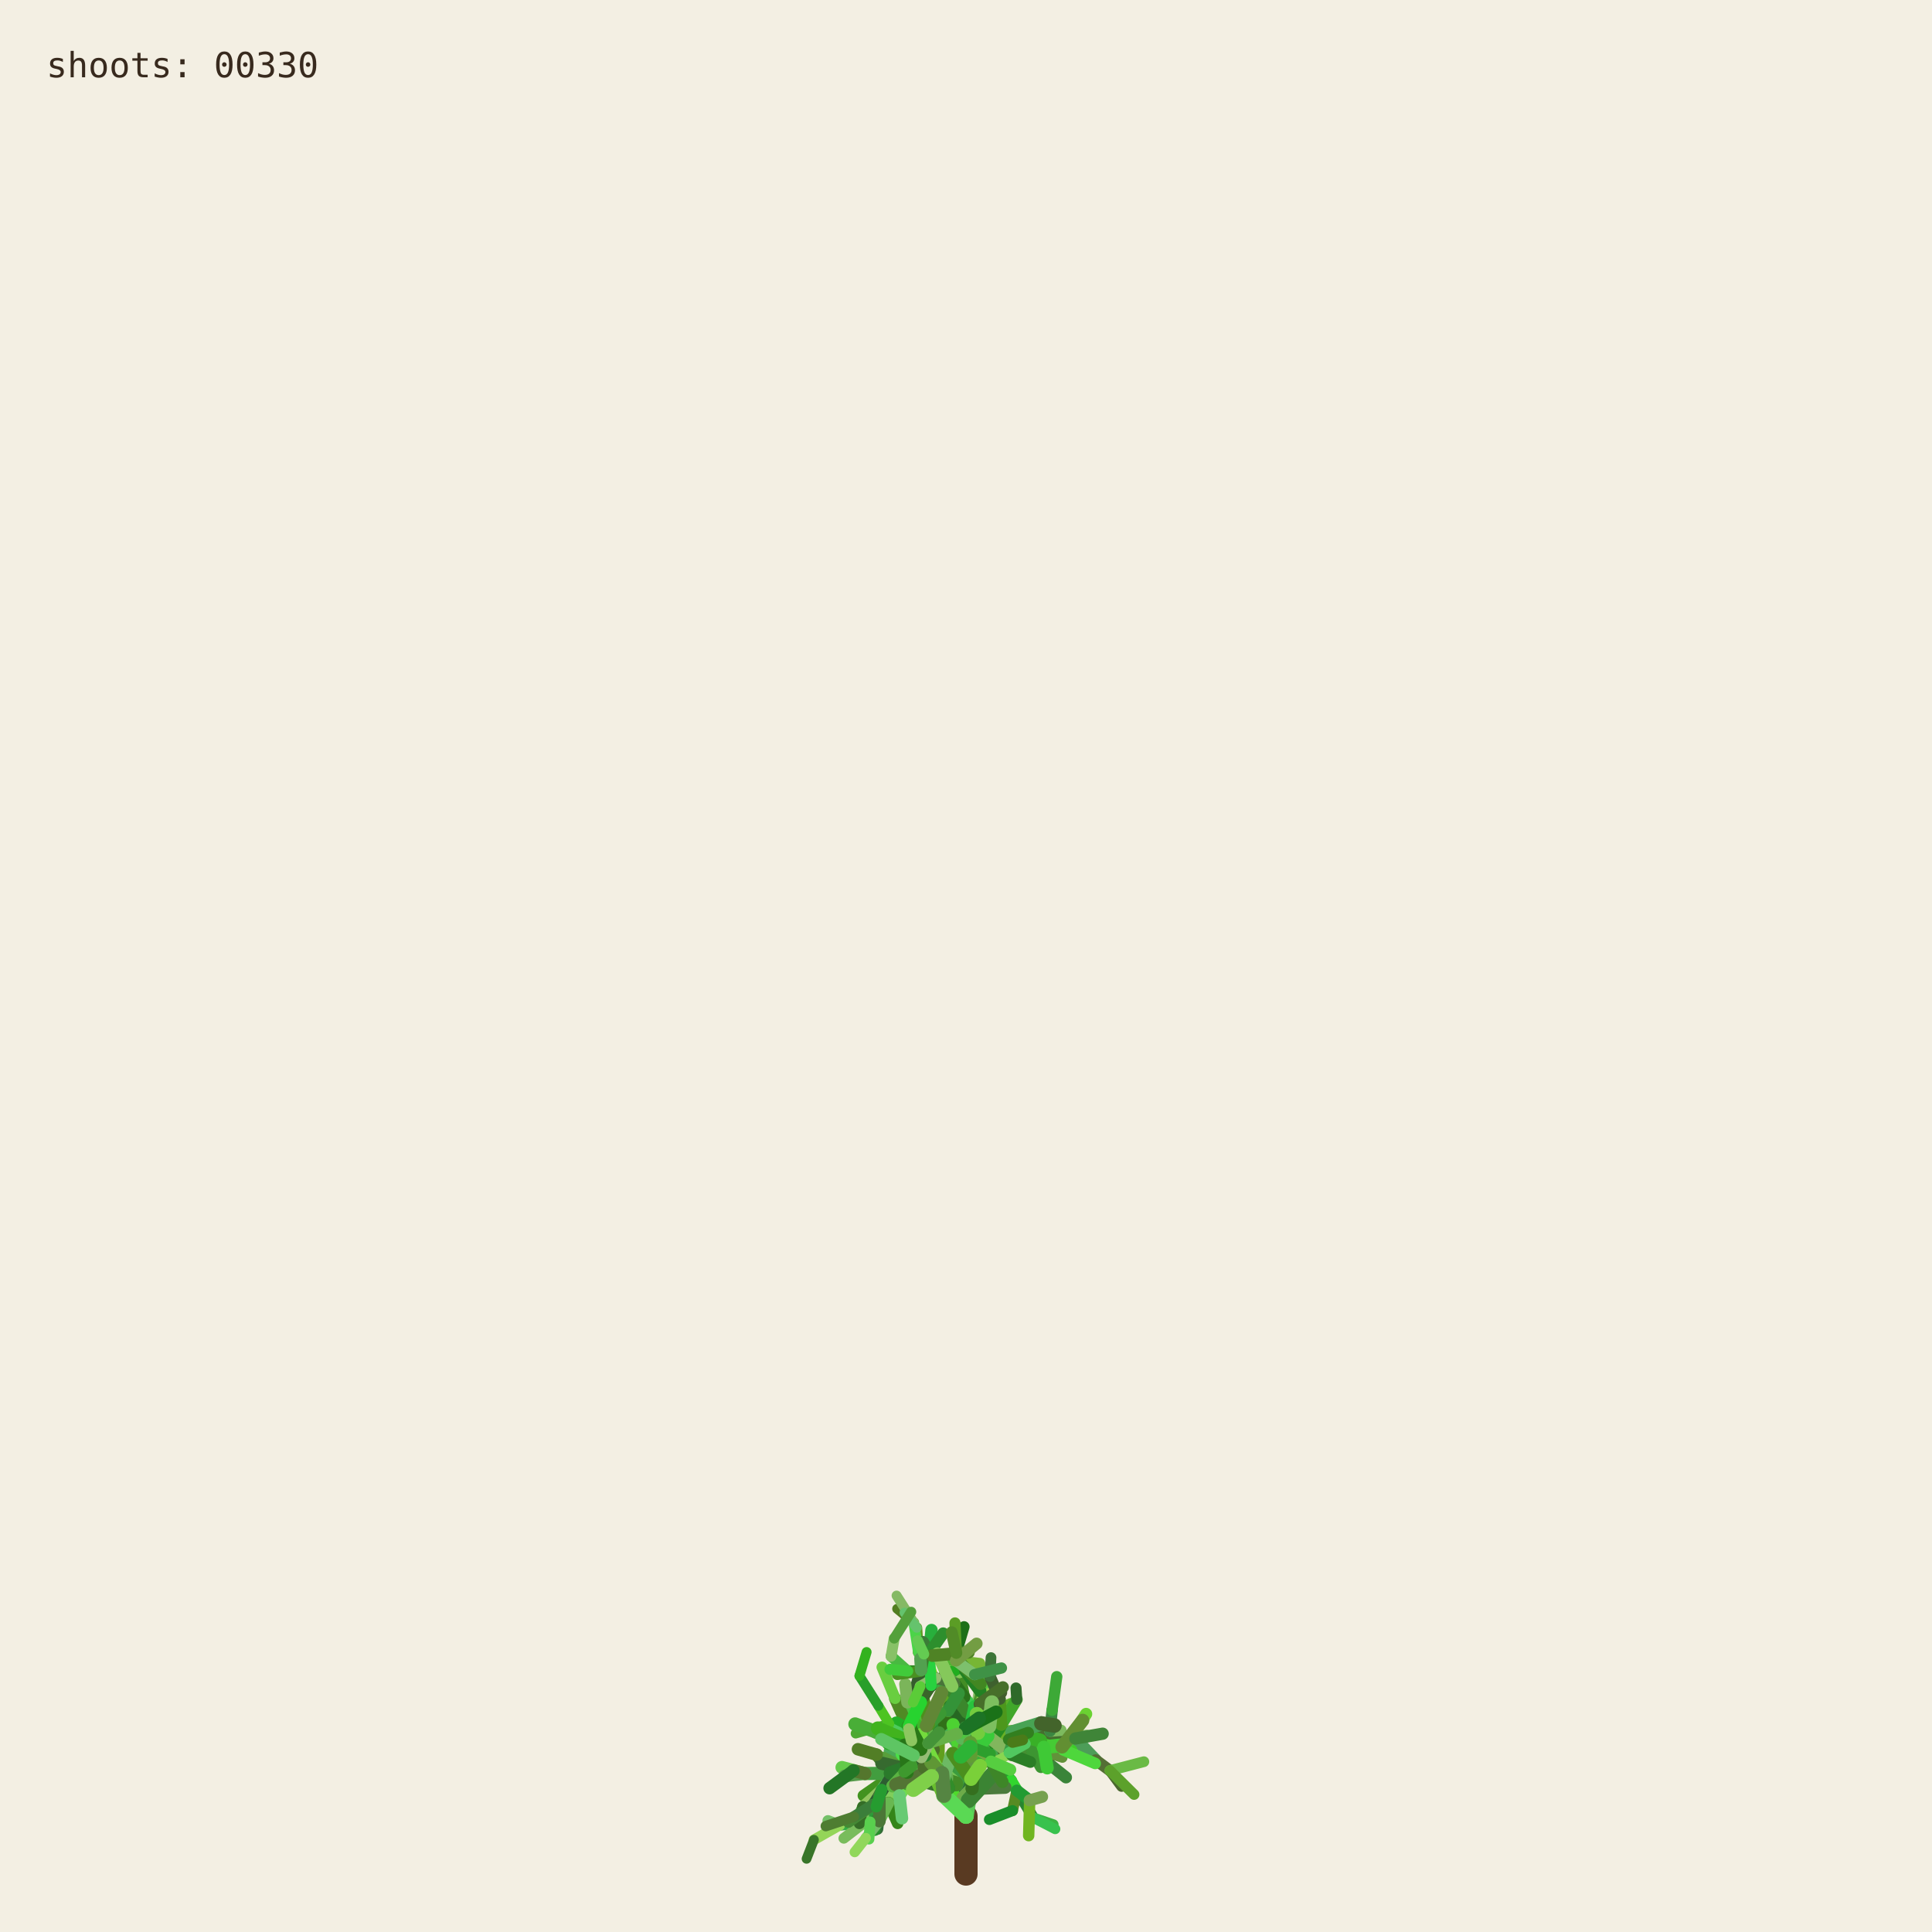
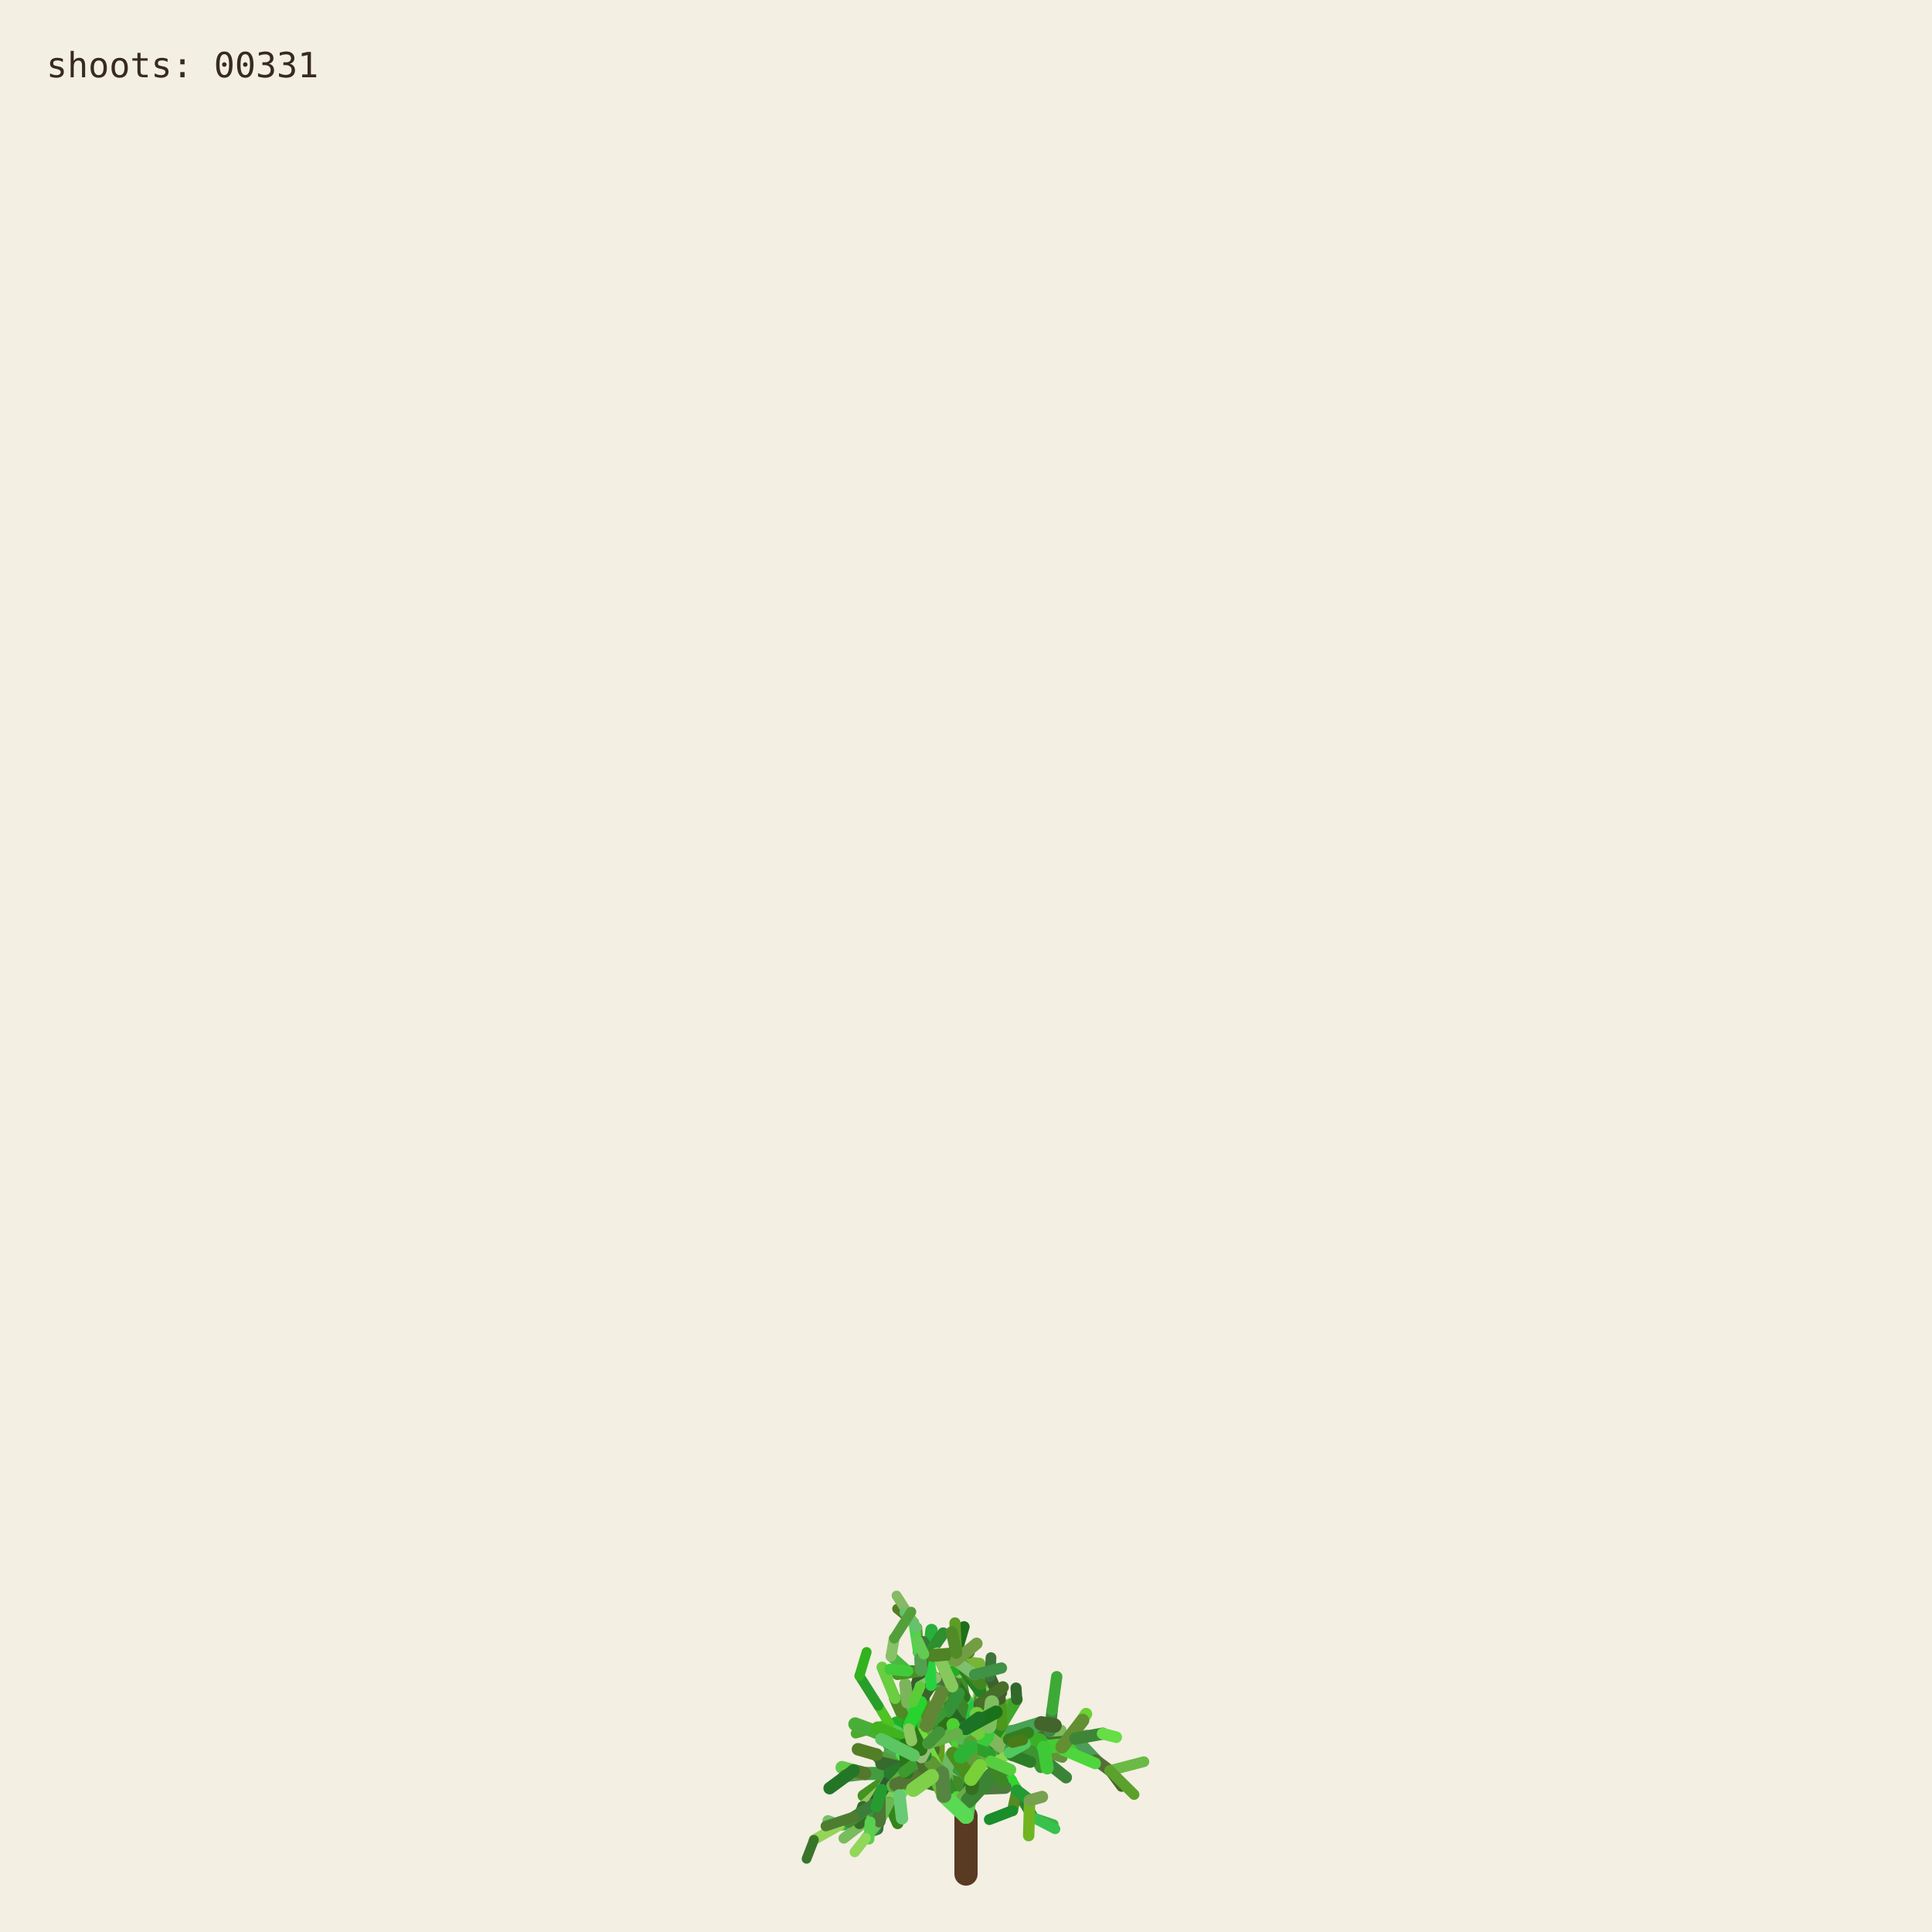
<svg xmlns="http://www.w3.org/2000/svg" viewBox="0 0 1000 1000" role="img" aria-labelledby="title desc">
  <rect width="1000" height="1000" fill="#f3efe3" />
  <g fill="none" stroke-linecap="round">
    <path d="M500 970 L500 940" stroke="#593a22" stroke-width="12" />
    <path d="M500.000 940.000 L494.591 923.254" stroke="hsl(89 50% 51%)" stroke-width="8.067" data-shoot="1" />
    <path d="M500.000 940.000 L498.548 930.480" stroke="hsl(108 42% 32%)" stroke-width="7.603" data-shoot="2" />
    <path d="M494.591 923.254 L485.237 916.016" stroke="hsl(129 39% 53%)" stroke-width="7.427" data-shoot="3" />
    <path d="M498.548 930.480 L502.606 920.794" stroke="hsl(125 41% 32%)" stroke-width="7.235" data-shoot="4" />
    <path d="M502.606 920.794 L496.770 905.343" stroke="hsl(93 34% 43%)" stroke-width="7.253" data-shoot="5" />
    <path d="M494.591 923.254 L497.365 909.040" stroke="hsl(116 35% 60%)" stroke-width="8.012" data-shoot="6" />
    <path d="M485.237 916.016 L485.497 897.710" stroke="hsl(89 69% 37%)" stroke-width="7.213" data-shoot="7" />
    <path d="M496.770 905.343 L501.215 895.004" stroke="hsl(92 66% 60%)" stroke-width="7.141" data-shoot="8" />
    <path d="M497.365 909.040 L506.164 896.866" stroke="hsl(126 59% 38%)" stroke-width="8.073" data-shoot="9" />
    <path d="M501.215 895.004 L510.832 888.548" stroke="hsl(91 35% 42%)" stroke-width="6.879" data-shoot="10" />
    <path d="M485.497 897.710 L493.416 891.622" stroke="hsl(104 36% 49%)" stroke-width="7.124" data-shoot="11" />
    <path d="M500.000 940.000 L490.927 925.443" stroke="hsl(108 70% 51%)" stroke-width="7.399" data-shoot="12" />
    <path d="M485.237 916.016 L479.157 913.325" stroke="hsl(112 69% 34%)" stroke-width="7.149" data-shoot="13" />
    <path d="M490.927 925.443 L481.351 921.527" stroke="hsl(111 58% 32%)" stroke-width="6.945" data-shoot="14" />
    <path d="M498.548 930.480 L503.173 925.799" stroke="hsl(98 40% 48%)" stroke-width="6.990" data-shoot="15" />
    <path d="M496.770 905.343 L505.035 888.845" stroke="hsl(101 68% 48%)" stroke-width="6.979" data-shoot="16" />
    <path d="M493.416 891.622 L508.817 896.643" stroke="hsl(128 70% 39%)" stroke-width="6.561" data-shoot="17" />
    <path d="M479.157 913.325 L469.750 899.500" stroke="hsl(95 57% 50%)" stroke-width="7.139" data-shoot="18" />
    <path d="M505.035 888.845 L508.436 880.301" stroke="hsl(98 53% 41%)" stroke-width="6.832" data-shoot="19" />
    <path d="M501.215 895.004 L501.550 888.479" stroke="hsl(112 68% 42%)" stroke-width="6.773" data-shoot="20" />
    <path d="M485.237 916.016 L479.029 908.697" stroke="hsl(100 57% 53%)" stroke-width="6.945" data-shoot="21" />
    <path d="M502.606 920.794 L496.127 911.207" stroke="hsl(123 62% 40%)" stroke-width="6.865" data-shoot="22" />
    <path d="M496.127 911.207 L497.635 896.782" stroke="hsl(93 65% 34%)" stroke-width="6.505" data-shoot="23" />
    <path d="M494.591 923.254 L500.793 909.571" stroke="hsl(113 71% 34%)" stroke-width="7.895" data-shoot="24" />
    <path d="M485.237 916.016 L479.462 917.793" stroke="hsl(99 66% 28%)" stroke-width="7.154" data-shoot="25" />
    <path d="M485.237 916.016 L473.231 912.147" stroke="hsl(93 38% 42%)" stroke-width="6.997" data-shoot="26" />
    <path d="M485.237 916.016 L473.737 913.680" stroke="hsl(114 35% 58%)" stroke-width="6.828" data-shoot="27" />
    <path d="M497.635 896.782 L497.395 881.015" stroke="hsl(110 56% 51%)" stroke-width="6.336" data-shoot="28" />
    <path d="M469.750 899.500 L453.522 896.436" stroke="hsl(121 37% 46%)" stroke-width="7.140" data-shoot="29" />
    <path d="M481.351 921.527 L469.530 923.105" stroke="hsl(126 55% 40%)" stroke-width="6.995" data-shoot="30" />
    <path d="M505.035 888.845 L499.035 878.436" stroke="hsl(88 42% 31%)" stroke-width="6.545" data-shoot="31" />
    <path d="M502.606 920.794 L507.653 911.330" stroke="hsl(99 57% 28%)" stroke-width="6.856" data-shoot="32" />
    <path d="M481.351 921.527 L478.279 914.724" stroke="hsl(122 35% 29%)" stroke-width="6.742" data-shoot="33" />
    <path d="M508.817 896.643 L522.168 900.369" stroke="hsl(122 67% 50%)" stroke-width="6.210" data-shoot="34" />
    <path d="M479.029 908.697 L477.185 899.261" stroke="hsl(124 64% 35%)" stroke-width="6.693" data-shoot="35" />
    <path d="M494.591 923.254 L498.563 913.442" stroke="hsl(122 45% 42%)" stroke-width="7.987" data-shoot="36" />
    <path d="M473.737 913.680 L467.283 915.265" stroke="hsl(125 60% 37%)" stroke-width="6.814" data-shoot="37" />
    <path d="M481.351 921.527 L469.226 908.135" stroke="hsl(113 69% 37%)" stroke-width="6.660" data-shoot="38" />
    <path d="M473.231 912.147 L461.374 919.424" stroke="hsl(100 70% 60%)" stroke-width="6.453" data-shoot="39" />
    <path d="M497.635 896.782 L500.334 886.420" stroke="hsl(108 47% 53%)" stroke-width="6.302" data-shoot="40" />
    <path d="M467.283 915.265 L455.168 929.331" stroke="hsl(120 40% 35%)" stroke-width="6.786" data-shoot="41" />
    <path d="M508.817 896.643 L512.869 911.725" stroke="hsl(110 63% 40%)" stroke-width="6.518" data-shoot="42" />
    <path d="M496.127 911.207 L497.987 905.795" stroke="hsl(115 70% 35%)" stroke-width="6.363" data-shoot="43" />
    <path d="M507.653 911.330 L512.674 910.357" stroke="hsl(104 36% 57%)" stroke-width="6.747" data-shoot="44" />
    <path d="M479.157 913.325 L470.181 917.185" stroke="hsl(95 64% 53%)" stroke-width="6.833" data-shoot="45" />
    <path d="M469.750 899.500 L469.633 881.151" stroke="hsl(111 38% 45%)" stroke-width="6.815" data-shoot="46" />
    <path d="M479.029 908.697 L480.879 892.655" stroke="hsl(102 44% 35%)" stroke-width="6.467" data-shoot="47" />
    <path d="M500.334 886.420 L507.457 881.593" stroke="hsl(118 47% 56%)" stroke-width="6.197" data-shoot="48" />
    <path d="M461.374 919.424 L446.935 929.431" stroke="hsl(102 65% 35%)" stroke-width="6.069" data-shoot="49" />
    <path d="M508.436 880.301 L507.585 871.602" stroke="hsl(97 61% 57%)" stroke-width="6.448" data-shoot="50" />
    <path d="M512.674 910.357 L523.304 921.702" stroke="hsl(122 61% 39%)" stroke-width="6.341" data-shoot="51" />
    <path d="M500.000 940.000 L501.279 931.882" stroke="hsl(118 51% 56%)" stroke-width="7.998" data-shoot="52" />
    <path d="M499.035 878.436 L496.590 865.625" stroke="hsl(103 58% 35%)" stroke-width="6.115" data-shoot="53" />
    <path d="M485.497 897.710 L488.970 892.287" stroke="hsl(123 54% 36%)" stroke-width="7.087" data-shoot="54" />
    <path d="M496.590 865.625 L495.009 855.557" stroke="hsl(97 49% 56%)" stroke-width="6.061" data-shoot="55" />
    <path d="M469.633 881.151 L484.418 870.623" stroke="hsl(128 48% 30%)" stroke-width="6.659" data-shoot="56" />
    <path d="M485.237 916.016 L477.752 911.974" stroke="hsl(90 58% 50%)" stroke-width="6.898" data-shoot="57" />
    <path d="M498.563 913.442 L502.383 908.863" stroke="hsl(97 61% 59%)" stroke-width="7.688" data-shoot="58" />
    <path d="M479.157 913.325 L464.639 921.037" stroke="hsl(94 69% 32%)" stroke-width="6.531" data-shoot="59" />
    <path d="M478.279 914.724 L471.794 900.929" stroke="hsl(117 71% 29%)" stroke-width="6.231" data-shoot="60" />
    <path d="M522.168 900.369 L536.734 901.964" stroke="hsl(111 46% 60%)" stroke-width="6.038" data-shoot="61" />
    <path d="M471.794 900.929 L465.848 895.170" stroke="hsl(103 40% 56%)" stroke-width="5.768" data-shoot="62" />
    <path d="M469.750 899.500 L468.128 889.982" stroke="hsl(93 64% 30%)" stroke-width="6.667" data-shoot="63" />
    <path d="M477.185 899.261 L475.657 893.582" stroke="hsl(113 52% 40%)" stroke-width="6.319" data-shoot="64" />
    <path d="M479.029 908.697 L474.737 903.891" stroke="hsl(93 52% 43%)" stroke-width="6.709" data-shoot="65" />
    <path d="M523.304 921.702 L526.314 926.781" stroke="hsl(119 67% 51%)" stroke-width="6.166" data-shoot="66" />
    <path d="M505.035 888.845 L507.387 875.338" stroke="hsl(96 40% 59%)" stroke-width="6.739" data-shoot="67" />
    <path d="M522.168 900.369 L537.413 908.545" stroke="hsl(99 61% 27%)" stroke-width="6.155" data-shoot="68" />
    <path d="M497.395 881.015 L483.011 868.683" stroke="hsl(129 53% 36%)" stroke-width="6.314" data-shoot="69" />
    <path d="M522.168 900.369 L534.219 906.339" stroke="hsl(108 48% 38%)" stroke-width="6.199" data-shoot="70" />
    <path d="M493.416 891.622 L507.262 882.093" stroke="hsl(127 63% 43%)" stroke-width="6.826" data-shoot="71" />
    <path d="M502.383 908.863 L508.238 907.761" stroke="hsl(99 66% 30%)" stroke-width="7.032" data-shoot="72" />
    <path d="M508.817 896.643 L514.829 892.790" stroke="hsl(125 40% 46%)" stroke-width="6.585" data-shoot="73" />
    <path d="M468.128 889.982 L473.133 877.764" stroke="hsl(115 52% 51%)" stroke-width="6.671" data-shoot="74" />
    <path d="M465.848 895.170 L460.313 892.280" stroke="hsl(102 70% 44%)" stroke-width="5.549" data-shoot="75" />
    <path d="M468.128 889.982 L463.284 879.089" stroke="hsl(94 59% 34%)" stroke-width="6.302" data-shoot="76" />
    <path d="M461.374 919.424 L456.357 926.300" stroke="hsl(126 42% 53%)" stroke-width="6.125" data-shoot="77" />
    <path d="M483.011 868.683 L476.458 865.059" stroke="hsl(124 68% 42%)" stroke-width="6.199" data-shoot="78" />
    <path d="M455.168 929.331 L454.837 939.862" stroke="hsl(125 68% 35%)" stroke-width="6.316" data-shoot="79" />
    <path d="M534.219 906.339 L550.383 905.736" stroke="hsl(112 63% 35%)" stroke-width="5.969" data-shoot="80" />
    <path d="M470.181 917.185 L459.860 933.116" stroke="hsl(100 53% 58%)" stroke-width="6.224" data-shoot="81" />
    <path d="M497.395 881.015 L484.197 869.260" stroke="hsl(122 53% 43%)" stroke-width="5.862" data-shoot="82" />
    <path d="M536.734 901.964 L543.504 896.023" stroke="hsl(116 68% 27%)" stroke-width="5.871" data-shoot="83" />
    <path d="M476.458 865.059 L469.801 864.922" stroke="hsl(112 62% 33%)" stroke-width="6.006" data-shoot="84" />
    <path d="M506.164 896.866 L524.059 896.699" stroke="hsl(91 64% 42%)" stroke-width="7.575" data-shoot="85" />
    <path d="M485.237 916.016 L472.910 908.590" stroke="hsl(102 57% 31%)" stroke-width="6.875" data-shoot="86" />
    <path d="M469.530 923.105 L465.520 929.278" stroke="hsl(107 67% 59%)" stroke-width="6.616" data-shoot="87" />
    <path d="M505.035 888.845 L509.868 870.612" stroke="hsl(101 57% 37%)" stroke-width="6.791" data-shoot="88" />
    <path d="M493.416 891.622 L509.951 888.485" stroke="hsl(92 44% 58%)" stroke-width="6.812" data-shoot="89" />
    <path d="M503.173 925.799 L520.191 925.155" stroke="hsl(105 34% 36%)" stroke-width="6.682" data-shoot="90" />
    <path d="M474.737 903.891 L466.772 894.583" stroke="hsl(116 48% 51%)" stroke-width="6.158" data-shoot="91" />
    <path d="M484.197 869.260 L475.358 855.233" stroke="hsl(100 34% 37%)" stroke-width="5.647" data-shoot="92" />
    <path d="M505.035 888.845 L500.829 880.951" stroke="hsl(127 58% 52%)" stroke-width="6.474" data-shoot="93" />
    <path d="M479.157 913.325 L471.905 914.367" stroke="hsl(125 48% 52%)" stroke-width="6.716" data-shoot="94" />
    <path d="M501.279 931.882 L513.403 918.671" stroke="hsl(114 44% 36%)" stroke-width="7.978" data-shoot="95" />
    <path d="M524.059 896.699 L540.269 904.338" stroke="hsl(108 35% 44%)" stroke-width="7.297" data-shoot="96" />
    <path d="M524.059 896.699 L540.170 897.356" stroke="hsl(125 52% 30%)" stroke-width="6.964" data-shoot="97" />
    <path d="M497.635 896.782 L497.191 889.399" stroke="hsl(88 69% 31%)" stroke-width="6.119" data-shoot="98" />
    <path d="M508.436 880.301 L513.376 874.721" stroke="hsl(89 59% 56%)" stroke-width="6.732" data-shoot="99" />
    <path d="M469.530 923.105 L461.520 917.825" stroke="hsl(113 54% 40%)" stroke-width="7.033" data-shoot="100" />
    <path d="M473.133 877.764 L476.780 864.372" stroke="hsl(110 34% 27%)" stroke-width="6.596" data-shoot="101" />
    <path d="M471.794 900.929 L479.914 884.001" stroke="hsl(126 41% 32%)" stroke-width="6.024" data-shoot="102" />
    <path d="M512.674 910.357 L522.333 907.203" stroke="hsl(103 64% 43%)" stroke-width="6.219" data-shoot="103" />
    <path d="M509.868 870.612 L506.361 863.395" stroke="hsl(120 56% 49%)" stroke-width="6.521" data-shoot="104" />
    <path d="M540.170 897.356 L556.575 899.863" stroke="hsl(100 40% 31%)" stroke-width="6.676" data-shoot="105" />
    <path d="M459.860 933.116 L464.616 943.790" stroke="hsl(105 68% 31%)" stroke-width="5.925" data-shoot="106" />
    <path d="M461.520 917.825 L453.738 908.211" stroke="hsl(98 54% 31%)" stroke-width="6.452" data-shoot="107" />
    <path d="M509.951 888.485 L523.296 882.278" stroke="hsl(97 61% 43%)" stroke-width="6.765" data-shoot="108" />
    <path d="M479.029 908.697 L460.671 906.383" stroke="hsl(128 39% 48%)" stroke-width="6.494" data-shoot="109" />
    <path d="M469.633 881.151 L468.563 871.658" stroke="hsl(98 38% 53%)" stroke-width="6.301" data-shoot="110" />
    <path d="M456.357 926.300 L446.582 935.154" stroke="hsl(90 47% 57%)" stroke-width="5.838" data-shoot="111" />
    <path d="M488.970 892.287 L490.829 885.358" stroke="hsl(104 63% 27%)" stroke-width="6.888" data-shoot="112" />
    <path d="M499.035 878.436 L493.946 871.238" stroke="hsl(110 61% 28%)" stroke-width="6.405" data-shoot="113" />
    <path d="M503.173 925.799 L503.949 916.037" stroke="hsl(108 61% 30%)" stroke-width="6.764" data-shoot="114" />
    <path d="M484.418 870.623 L497.330 862.535" stroke="hsl(119 70% 40%)" stroke-width="6.117" data-shoot="115" />
    <path d="M476.780 864.372 L482.198 858.124" stroke="hsl(97 71% 34%)" stroke-width="6.331" data-shoot="116" />
    <path d="M459.860 933.116 L450.375 943.022" stroke="hsl(119 67% 40%)" stroke-width="6.054" data-shoot="117" />
    <path d="M537.413 908.545 L551.771 920.000" stroke="hsl(119 40% 37%)" stroke-width="6.202" data-shoot="118" />
    <path d="M476.780 864.372 L481.041 855.578" stroke="hsl(128 51% 38%)" stroke-width="6.621" data-shoot="119" />
    <path d="M475.358 855.233 L474.548 842.544" stroke="hsl(89 65% 36%)" stroke-width="5.593" data-shoot="120" />
    <path d="M479.029 908.697 L479.467 893.313" stroke="hsl(105 42% 49%)" stroke-width="6.799" data-shoot="121" />
    <path d="M494.591 923.254 L484.466 914.996" stroke="hsl(104 48% 55%)" stroke-width="7.531" data-shoot="122" />
    <path d="M503.173 925.799 L503.396 917.056" stroke="hsl(104 56% 28%)" stroke-width="6.644" data-shoot="123" />
    <path d="M493.946 871.238 L489.038 865.959" stroke="hsl(102 40% 44%)" stroke-width="6.042" data-shoot="124" />
    <path d="M467.283 915.265 L457.242 909.920" stroke="hsl(103 45% 43%)" stroke-width="6.457" data-shoot="125" />
    <path d="M471.794 900.929 L454.133 896.956" stroke="hsl(89 50% 31%)" stroke-width="6.180" data-shoot="126" />
    <path d="M454.837 939.862 L454.096 946.606" stroke="hsl(125 36% 31%)" stroke-width="6.220" data-shoot="127" />
    <path d="M481.041 855.578 L482.155 843.709" stroke="hsl(129 63% 42%)" stroke-width="6.417" data-shoot="128" />
    <path d="M490.829 885.358 L492.861 872.817" stroke="hsl(95 65% 40%)" stroke-width="6.754" data-shoot="129" />
    <path d="M478.279 914.724 L465.635 903.587" stroke="hsl(96 66% 52%)" stroke-width="6.672" data-shoot="130" />
    <path d="M450.375 943.022 L434.576 944.722" stroke="hsl(127 55% 44%)" stroke-width="5.725" data-shoot="131" />
    <path d="M459.860 933.116 L451.962 941.801" stroke="hsl(127 54% 57%)" stroke-width="5.888" data-shoot="132" />
    <path d="M526.314 926.781 L534.894 940.878" stroke="hsl(125 53% 34%)" stroke-width="5.720" data-shoot="133" />
    <path d="M456.357 926.300 L449.709 941.533" stroke="hsl(112 47% 29%)" stroke-width="5.948" data-shoot="134" />
    <path d="M556.575 899.863 L562.434 898.624" stroke="hsl(99 39% 53%)" stroke-width="6.651" data-shoot="135" />
    <path d="M556.575 899.863 L567.158 910.979" stroke="hsl(128 34% 46%)" stroke-width="6.350" data-shoot="136" />
    <path d="M461.520 917.825 L447.767 917.982" stroke="hsl(118 43% 43%)" stroke-width="6.808" data-shoot="137" />
    <path d="M502.383 908.863 L502.275 894.506" stroke="hsl(114 52% 34%)" stroke-width="7.514" data-shoot="138" />
    <path d="M484.466 914.996 L469.919 914.610" stroke="hsl(90 45% 56%)" stroke-width="7.261" data-shoot="139" />
    <path d="M506.164 896.866 L511.996 893.538" stroke="hsl(100 40% 30%)" stroke-width="7.562" data-shoot="140" />
    <path d="M508.238 907.761 L516.195 908.520" stroke="hsl(102 44% 31%)" stroke-width="6.802" data-shoot="141" />
    <path d="M536.734 901.964 L544.250 907.905" stroke="hsl(91 54% 33%)" stroke-width="5.663" data-shoot="142" />
    <path d="M479.157 913.325 L471.950 914.117" stroke="hsl(102 39% 34%)" stroke-width="6.550" data-shoot="143" />
    <path d="M494.591 923.254 L482.152 919.513" stroke="hsl(104 56% 35%)" stroke-width="7.930" data-shoot="144" />
    <path d="M508.817 896.643 L515.085 912.072" stroke="hsl(125 43% 46%)" stroke-width="6.163" data-shoot="145" />
    <path d="M482.152 919.513 L467.316 907.872" stroke="hsl(97 66% 48%)" stroke-width="7.452" data-shoot="146" />
    <path d="M480.879 892.655 L475.418 881.125" stroke="hsl(88 59% 33%)" stroke-width="5.933" data-shoot="147" />
    <path d="M540.269 904.338 L549.716 904.178" stroke="hsl(92 48% 60%)" stroke-width="6.883" data-shoot="148" />
    <path d="M467.316 907.872 L467.480 902.032" stroke="hsl(120 56% 54%)" stroke-width="7.156" data-shoot="149" />
    <path d="M483.011 868.683 L480.032 858.496" stroke="hsl(90 69% 50%)" stroke-width="5.778" data-shoot="150" />
    <path d="M497.191 889.399 L491.630 882.997" stroke="hsl(116 51% 27%)" stroke-width="6.106" data-shoot="151" />
    <path d="M482.152 919.513 L478.791 913.069" stroke="hsl(91 53% 41%)" stroke-width="7.533" data-shoot="152" />
    <path d="M543.504 896.023 L549.105 895.596" stroke="hsl(100 40% 55%)" stroke-width="5.914" data-shoot="153" />
    <path d="M467.283 915.265 L456.437 912.665" stroke="hsl(113 38% 30%)" stroke-width="6.866" data-shoot="154" />
    <path d="M567.158 910.979 L574.486 916.440" stroke="hsl(88 35% 32%)" stroke-width="5.955" data-shoot="155" />
    <path d="M512.869 911.725 L518.866 922.323" stroke="hsl(106 54% 34%)" stroke-width="6.353" data-shoot="156" />
    <path d="M500.334 886.420 L490.418 872.350" stroke="hsl(110 51% 35%)" stroke-width="6.150" data-shoot="157" />
    <path d="M500.793 909.571 L498.095 899.473" stroke="hsl(109 69% 28%)" stroke-width="7.556" data-shoot="158" />
    <path d="M449.709 941.533 L436.765 951.498" stroke="hsl(102 42% 55%)" stroke-width="5.534" data-shoot="159" />
    <path d="M508.238 907.761 L518.302 892.720" stroke="hsl(117 63% 34%)" stroke-width="6.708" data-shoot="160" />
    <path d="M475.358 855.233 L472.993 839.858" stroke="hsl(119 62% 56%)" stroke-width="5.562" data-shoot="161" />
    <path d="M502.275 894.506 L504.670 883.372" stroke="hsl(128 65% 46%)" stroke-width="6.876" data-shoot="162" />
    <path d="M540.269 904.338 L544.102 907.850" stroke="hsl(99 35% 29%)" stroke-width="7.336" data-shoot="163" />
    <path d="M536.734 901.964 L554.643 905.916" stroke="hsl(112 68% 48%)" stroke-width="5.906" data-shoot="164" />
    <path d="M497.365 909.040 L505.842 901.224" stroke="hsl(91 65% 48%)" stroke-width="7.533" data-shoot="165" />
    <path d="M478.279 914.724 L467.960 905.929" stroke="hsl(128 59% 50%)" stroke-width="6.781" data-shoot="166" />
    <path d="M461.374 919.424 L451.958 934.122" stroke="hsl(127 35% 27%)" stroke-width="6.092" data-shoot="167" />
    <path d="M463.284 879.089 L456.576 862.947" stroke="hsl(103 59% 53%)" stroke-width="5.809" data-shoot="168" />
    <path d="M500.000 940.000 L488.580 929.317" stroke="hsl(117 64% 59%)" stroke-width="8.005" data-shoot="169" />
    <path d="M447.767 917.982 L435.801 914.831" stroke="hsl(108 55% 54%)" stroke-width="6.726" data-shoot="170" />
    <path d="M477.752 911.974 L468.826 903.841" stroke="hsl(89 70% 51%)" stroke-width="6.964" data-shoot="171" />
    <path d="M469.919 914.610 L460.892 917.724" stroke="hsl(121 49% 32%)" stroke-width="7.015" data-shoot="172" />
    <path d="M503.396 917.056 L509.013 905.051" stroke="hsl(120 50% 45%)" stroke-width="6.671" data-shoot="173" />
    <path d="M549.716 904.178 L554.177 899.548" stroke="hsl(106 62% 45%)" stroke-width="6.645" data-shoot="174" />
    <path d="M460.313 892.280 L442.892 897.267" stroke="hsl(106 54% 43%)" stroke-width="5.141" data-shoot="175" />
    <path d="M490.418 872.350 L480.658 869.975" stroke="hsl(120 49% 46%)" stroke-width="5.821" data-shoot="176" />
    <path d="M479.467 893.313 L480.721 885.946" stroke="hsl(94 40% 41%)" stroke-width="6.222" data-shoot="177" />
    <path d="M488.580 929.317 L489.421 919.838" stroke="hsl(107 36% 50%)" stroke-width="7.943" data-shoot="178" />
    <path d="M526.314 926.781 L524.087 937.173" stroke="hsl(90 60% 34%)" stroke-width="5.700" data-shoot="179" />
    <path d="M490.927 925.443 L475.469 921.381" stroke="hsl(110 44% 31%)" stroke-width="6.893" data-shoot="180" />
    <path d="M518.302 892.720 L526.275 879.623" stroke="hsl(109 60% 41%)" stroke-width="6.159" data-shoot="181" />
    <path d="M469.750 899.500 L470.711 894.119" stroke="hsl(100 45% 57%)" stroke-width="7.025" data-shoot="182" />
    <path d="M534.219 906.339 L538.815 914.656" stroke="hsl(113 50% 39%)" stroke-width="6.149" data-shoot="183" />
    <path d="M472.993 839.858 L464.334 832.716" stroke="hsl(88 58% 31%)" stroke-width="5.062" data-shoot="184" />
    <path d="M469.801 864.922 L461.240 857.253" stroke="hsl(116 48% 49%)" stroke-width="5.656" data-shoot="185" />
    <path d="M461.240 857.253 L462.820 848.066" stroke="hsl(98 42% 58%)" stroke-width="5.640" data-shoot="186" />
    <path d="M490.829 885.358 L496.165 876.536" stroke="hsl(123 48% 39%)" stroke-width="6.482" data-shoot="187" />
    <path d="M508.817 896.643 L523.679 908.324" stroke="hsl(95 38% 54%)" stroke-width="6.611" data-shoot="188" />
    <path d="M500.793 909.571 L510.860 898.419" stroke="hsl(120 58% 51%)" stroke-width="7.770" data-shoot="189" />
    <path d="M459.860 933.116 L453.365 941.926" stroke="hsl(97 61% 35%)" stroke-width="6.281" data-shoot="190" />
    <path d="M509.868 870.612 L510.029 864.082" stroke="hsl(111 56% 52%)" stroke-width="6.833" data-shoot="191" />
    <path d="M453.522 896.436 L442.603 892.401" stroke="hsl(111 52% 45%)" stroke-width="7.032" data-shoot="192" />
    <path d="M543.504 896.023 L544.565 885.256" stroke="hsl(125 39% 38%)" stroke-width="5.927" data-shoot="193" />
    <path d="M482.198 858.124 L494.767 859.537" stroke="hsl(105 58% 45%)" stroke-width="6.146" data-shoot="194" />
    <path d="M497.987 905.795 L491.843 897.531" stroke="hsl(125 41% 48%)" stroke-width="6.386" data-shoot="195" />
    <path d="M493.946 871.238 L484.320 868.578" stroke="hsl(105 34% 34%)" stroke-width="5.939" data-shoot="196" />
    <path d="M477.185 899.261 L478.390 887.971" stroke="hsl(112 65% 44%)" stroke-width="6.377" data-shoot="197" />
    <path d="M434.576 944.722 L428.556 942.373" stroke="hsl(112 41% 58%)" stroke-width="5.738" data-shoot="198" />
    <path d="M497.987 905.795 L503.196 904.331" stroke="hsl(89 46% 31%)" stroke-width="5.847" data-shoot="199" />
    <path d="M467.316 907.872 L466.023 899.585" stroke="hsl(119 71% 58%)" stroke-width="7.258" data-shoot="200" />
    <path d="M526.314 926.781 L532.954 931.860" stroke="hsl(128 64% 37%)" stroke-width="6.148" data-shoot="201" />
    <path d="M467.960 905.929 L464.039 902.533" stroke="hsl(119 46% 49%)" stroke-width="6.612" data-shoot="202" />
    <path d="M477.185 899.261 L463.879 891.609" stroke="hsl(122 68% 41%)" stroke-width="6.319" data-shoot="203" />
    <path d="M475.469 921.381 L469.599 917.437" stroke="hsl(97 45% 44%)" stroke-width="6.783" data-shoot="204" />
    <path d="M478.279 914.724 L471.801 897.415" stroke="hsl(121 65% 58%)" stroke-width="6.714" data-shoot="205" />
    <path d="M554.177 899.548 L562.169 887.143" stroke="hsl(99 64% 51%)" stroke-width="6.341" data-shoot="206" />
    <path d="M526.275 879.623 L525.887 873.699" stroke="hsl(115 43% 29%)" stroke-width="5.721" data-shoot="207" />
    <path d="M481.041 855.578 L477.626 850.058" stroke="hsl(117 38% 35%)" stroke-width="6.581" data-shoot="208" />
    <path d="M496.770 905.343 L493.304 892.691" stroke="hsl(110 64% 51%)" stroke-width="6.797" data-shoot="209" />
    <path d="M469.750 899.500 L458.957 894.086" stroke="hsl(127 55% 55%)" stroke-width="6.620" data-shoot="210" />
    <path d="M490.927 925.443 L488.767 920.422" stroke="hsl(115 54% 36%)" stroke-width="6.870" data-shoot="211" />
    <path d="M481.041 855.578 L488.186 845.391" stroke="hsl(120 52% 37%)" stroke-width="6.098" data-shoot="212" />
    <path d="M451.958 934.122 L453.040 940.528" stroke="hsl(127 56% 39%)" stroke-width="6.131" data-shoot="213" />
    <path d="M460.313 892.280 L454.656 882.922" stroke="hsl(104 71% 45%)" stroke-width="5.122" data-shoot="214" />
    <path d="M471.950 914.117 L461.960 924.503" stroke="hsl(107 46% 48%)" stroke-width="6.541" data-shoot="215" />
    <path d="M446.582 935.154 L444.222 940.468" stroke="hsl(117 55% 46%)" stroke-width="5.688" data-shoot="216" />
    <path d="M488.767 920.422 L492.003 908.765" stroke="hsl(114 38% 56%)" stroke-width="6.278" data-shoot="217" />
    <path d="M484.320 868.578 L476.319 872.885" stroke="hsl(94 38% 59%)" stroke-width="5.787" data-shoot="218" />
    <path d="M446.582 935.154 L444.839 943.820" stroke="hsl(108 47% 29%)" stroke-width="5.857" data-shoot="219" />
    <path d="M478.390 887.971 L477.758 878.744" stroke="hsl(107 53% 47%)" stroke-width="6.025" data-shoot="220" />
    <path d="M479.467 893.313 L486.497 886.860" stroke="hsl(115 50% 40%)" stroke-width="6.726" data-shoot="221" />
    <path d="M453.365 941.926 L452.737 947.232" stroke="hsl(123 57% 36%)" stroke-width="6.073" data-shoot="222" />
    <path d="M534.894 940.878 L545.223 944.367" stroke="hsl(122 49% 47%)" stroke-width="5.409" data-shoot="223" />
    <path d="M503.196 904.331 L515.896 911.448" stroke="hsl(89 43% 46%)" stroke-width="5.358" data-shoot="224" />
    <path d="M485.237 916.016 L476.520 905.335" stroke="hsl(129 69% 35%)" stroke-width="7.385" data-shoot="225" />
    <path d="M544.250 907.905 L549.888 909.742" stroke="hsl(93 43% 40%)" stroke-width="5.355" data-shoot="226" />
    <path d="M472.993 839.858 L464.068 825.878" stroke="hsl(97 38% 56%)" stroke-width="5.144" data-shoot="227" />
    <path d="M434.576 944.722 L421.301 952.270" stroke="hsl(91 60% 59%)" stroke-width="5.495" data-shoot="228" />
    <path d="M494.767 859.537 L507.151 860.969" stroke="hsl(89 55% 46%)" stroke-width="5.687" data-shoot="229" />
    <path d="M503.949 916.037 L499.042 904.226" stroke="hsl(98 40% 42%)" stroke-width="6.625" data-shoot="230" />
    <path d="M540.269 904.338 L551.739 903.138" stroke="hsl(113 59% 50%)" stroke-width="7.215" data-shoot="231" />
    <path d="M447.767 917.982 L437.293 919.201" stroke="hsl(111 36% 44%)" stroke-width="6.566" data-shoot="232" />
    <path d="M522.333 907.203 L524.104 901.882" stroke="hsl(127 46% 41%)" stroke-width="5.986" data-shoot="233" />
    <path d="M466.023 899.585 L454.343 894.568" stroke="hsl(106 71% 41%)" stroke-width="7.143" data-shoot="234" />
    <path d="M459.860 933.116 L455.001 942.905" stroke="hsl(106 42% 52%)" stroke-width="5.952" data-shoot="235" />
    <path d="M480.879 892.655 L477.773 878.511" stroke="hsl(95 66% 34%)" stroke-width="6.336" data-shoot="236" />
    <path d="M515.896 911.448 L522.014 908.183" stroke="hsl(95 62% 58%)" stroke-width="5.037" data-shoot="237" />
    <path d="M481.351 921.527 L476.872 909.429" stroke="hsl(115 42% 28%)" stroke-width="6.739" data-shoot="238" />
    <path d="M503.196 904.331 L512.636 907.835" stroke="hsl(120 56% 40%)" stroke-width="5.656" data-shoot="239" />
    <path d="M523.679 908.324 L533.273 912.012" stroke="hsl(116 54% 32%)" stroke-width="6.078" data-shoot="240" />
    <path d="M476.780 864.372 L482.640 856.940" stroke="hsl(107 40% 29%)" stroke-width="6.577" data-shoot="241" />
    <path d="M524.087 937.173 L512.117 941.790" stroke="hsl(128 69% 33%)" stroke-width="5.679" data-shoot="242" />
    <path d="M502.606 920.794 L493.263 907.558" stroke="hsl(96 65% 34%)" stroke-width="6.930" data-shoot="243" />
    <path d="M479.462 917.793 L463.714 923.683" stroke="hsl(91 38% 33%)" stroke-width="6.993" data-shoot="244" />
    <path d="M454.656 882.922 L444.853 867.435" stroke="hsl(121 60% 39%)" stroke-width="5.125" data-shoot="245" />
    <path d="M455.001 942.905 L448.124 951.360" stroke="hsl(111 39% 57%)" stroke-width="5.416" data-shoot="246" />
    <path d="M476.780 864.372 L478.194 856.177" stroke="hsl(111 64% 48%)" stroke-width="6.036" data-shoot="247" />
    <path d="M451.958 934.122 L439.120 943.117" stroke="hsl(108 45% 37%)" stroke-width="5.933" data-shoot="248" />
    <path d="M507.387 875.338 L499.698 864.888" stroke="hsl(120 58% 32%)" stroke-width="6.402" data-shoot="249" />
    <path d="M478.279 914.724 L483.073 905.683" stroke="hsl(92 45% 30%)" stroke-width="6.783" data-shoot="250" />
    <path d="M574.486 916.440 L580.555 924.651" stroke="hsl(91 39% 29%)" stroke-width="5.574" data-shoot="251" />
    <path d="M512.869 911.725 L522.960 916.007" stroke="hsl(111 59% 53%)" stroke-width="6.098" data-shoot="252" />
    <path d="M474.548 842.544 L468.165 834.692" stroke="hsl(125 44% 58%)" stroke-width="5.094" data-shoot="253" />
    <path d="M465.520 929.278 L466.882 941.152" stroke="hsl(127 48% 60%)" stroke-width="6.409" data-shoot="254" />
    <path d="M534.894 940.878 L546.168 946.695" stroke="hsl(129 55% 49%)" stroke-width="5.315" data-shoot="255" />
    <path d="M484.466 914.996 L476.326 898.157" stroke="hsl(99 69% 55%)" stroke-width="7.231" data-shoot="256" />
    <path d="M518.302 892.720 L517.497 879.389" stroke="hsl(96 69% 35%)" stroke-width="6.215" data-shoot="257" />
    <path d="M455.168 929.331 L455.195 942.644" stroke="hsl(101 37% 34%)" stroke-width="6.462" data-shoot="258" />
    <path d="M451.958 934.122 L441.974 940.357" stroke="hsl(119 37% 36%)" stroke-width="5.759" data-shoot="259" />
    <path d="M477.758 878.744 L481.953 872.378" stroke="hsl(104 41% 28%)" stroke-width="5.937" data-shoot="260" />
    <path d="M507.585 871.602 L496.313 859.908" stroke="hsl(101 60% 33%)" stroke-width="6.267" data-shoot="261" />
    <path d="M421.301 952.270 L417.473 962.130" stroke="hsl(108 48% 31%)" stroke-width="5.031" data-shoot="262" />
    <path d="M476.520 905.335 L459.850 902.309" stroke="hsl(116 69% 38%)" stroke-width="6.885" data-shoot="263" />
    <path d="M485.237 916.016 L481.859 912.186" stroke="hsl(94 48% 40%)" stroke-width="7.015" data-shoot="264" />
    <path d="M441.974 940.357 L427.440 945.186" stroke="hsl(97 44% 34%)" stroke-width="5.410" data-shoot="265" />
    <path d="M524.059 896.699 L538.371 900.885" stroke="hsl(112 64% 42%)" stroke-width="7.229" data-shoot="266" />
    <path d="M495.009 855.557 L498.988 841.996" stroke="hsl(117 63% 27%)" stroke-width="5.753" data-shoot="267" />
    <path d="M498.095 899.473 L499.889 894.538" stroke="hsl(118 40% 53%)" stroke-width="7.309" data-shoot="268" />
    <path d="M479.029 908.697 L474.007 899.731" stroke="hsl(121 56% 34%)" stroke-width="6.456" data-shoot="269" />
    <path d="M481.953 872.378 L481.179 858.629" stroke="hsl(128 68% 49%)" stroke-width="5.728" data-shoot="270" />
    <path d="M476.872 909.429 L480.452 902.331" stroke="hsl(93 35% 60%)" stroke-width="6.418" data-shoot="271" />
    <path d="M540.269 904.338 L542.064 915.101" stroke="hsl(116 58% 50%)" stroke-width="6.697" data-shoot="272" />
    <path d="M524.059 896.699 L539.015 892.057" stroke="hsl(128 39% 46%)" stroke-width="7.484" data-shoot="273" />
    <path d="M517.497 879.389 L512.424 867.764" stroke="hsl(101 35% 28%)" stroke-width="6.045" data-shoot="274" />
    <path d="M469.599 917.437 L468.264 903.139" stroke="hsl(110 65% 28%)" stroke-width="6.596" data-shoot="275" />
    <path d="M507.262 882.093 L518.016 876.028" stroke="hsl(94 35% 27%)" stroke-width="6.597" data-shoot="276" />
    <path d="M471.950 914.117 L467.983 917.161" stroke="hsl(111 54% 39%)" stroke-width="5.979" data-shoot="277" />
    <path d="M450.375 943.022 L449.782 951.910" stroke="hsl(115 58% 56%)" stroke-width="5.602" data-shoot="278" />
    <path d="M447.767 917.982 L441.779 916.449" stroke="hsl(88 45% 32%)" stroke-width="6.681" data-shoot="279" />
    <path d="M476.520 905.335 L470.437 893.451" stroke="hsl(108 68% 28%)" stroke-width="7.125" data-shoot="280" />
    <path d="M512.424 867.764 L512.935 857.978" stroke="hsl(115 35% 34%)" stroke-width="5.570" data-shoot="281" />
    <path d="M476.458 865.059 L464.485 866.733" stroke="hsl(98 63% 35%)" stroke-width="5.726" data-shoot="282" />
    <path d="M539.015 892.057 L545.795 893.123" stroke="hsl(95 40% 28%)" stroke-width="7.515" data-shoot="283" />
    <path d="M550.383 905.736 L566.861 912.755" stroke="hsl(113 66% 54%)" stroke-width="5.986" data-shoot="284" />
    <path d="M469.801 864.922 L460.668 864.056" stroke="hsl(117 58% 51%)" stroke-width="5.772" data-shoot="285" />
    <path d="M507.457 881.593 L519.078 873.313" stroke="hsl(95 45% 30%)" stroke-width="6.221" data-shoot="286" />
    <path d="M532.954 931.860 L532.442 950.127" stroke="hsl(88 69% 42%)" stroke-width="5.898" data-shoot="287" />
    <path d="M506.164 896.866 L505.650 887.220" stroke="hsl(97 58% 52%)" stroke-width="7.426" data-shoot="288" />
    <path d="M502.606 920.794 L507.315 913.942" stroke="hsl(94 62% 52%)" stroke-width="7.168" data-shoot="289" />
    <path d="M470.437 893.451 L476.570 881.079" stroke="hsl(123 69% 49%)" stroke-width="6.543" data-shoot="290" />
    <path d="M511.996 893.538 L513.407 881.172" stroke="hsl(101 43% 56%)" stroke-width="7.383" data-shoot="291" />
    <path d="M494.767 859.537 L504.469 866.754" stroke="hsl(108 40% 59%)" stroke-width="5.849" data-shoot="292" />
    <path d="M522.168 900.369 L532.150 896.839" stroke="hsl(108 61% 31%)" stroke-width="6.084" data-shoot="293" />
    <path d="M441.779 916.449 L429.394 925.562" stroke="hsl(122 54% 30%)" stroke-width="6.431" data-shoot="294" />
    <path d="M444.853 867.435 L448.551 855.094" stroke="hsl(112 70% 41%)" stroke-width="5.150" data-shoot="295" />
    <path d="M476.780 864.372 L477.703 858.846" stroke="hsl(107 48% 32%)" stroke-width="6.236" data-shoot="296" />
    <path d="M504.469 866.754 L518.347 863.358" stroke="hsl(125 40% 41%)" stroke-width="5.813" data-shoot="297" />
    <path d="M476.780 864.372 L476.416 858.472" stroke="hsl(118 34% 47%)" stroke-width="6.427" data-shoot="298" />
    <path d="M488.580 929.317 L484.086 919.320" stroke="hsl(95 61% 46%)" stroke-width="7.316" data-shoot="299" />
    <path d="M497.635 896.782 L507.444 890.147" stroke="hsl(113 53% 51%)" stroke-width="6.387" data-shoot="300" />
    <path d="M499.889 894.538 L515.550 886.181" stroke="hsl(119 65% 27%)" stroke-width="6.820" data-shoot="301" />
    <path d="M492.861 872.817 L485.220 855.859" stroke="hsl(97 50% 57%)" stroke-width="6.366" data-shoot="302" />
    <path d="M482.640 856.940 L501.266 855.231" stroke="hsl(93 56% 33%)" stroke-width="6.563" data-shoot="303" />
    <path d="M479.467 893.313 L487.446 876.076" stroke="hsl(88 43% 37%)" stroke-width="6.760" data-shoot="304" />
    <path d="M522.333 907.203 L530.648 902.602" stroke="hsl(127 52% 55%)" stroke-width="5.733" data-shoot="305" />
    <path d="M549.716 904.178 L560.372 890.467" stroke="hsl(89 48% 38%)" stroke-width="6.888" data-shoot="306" />
    <path d="M524.104 901.882 L529.332 900.595" stroke="hsl(90 66% 29%)" stroke-width="5.603" data-shoot="307" />
    <path d="M544.565 885.256 L546.972 867.843" stroke="hsl(117 51% 44%)" stroke-width="5.845" data-shoot="308" />
    <path d="M453.738 908.211 L444.085 905.408" stroke="hsl(90 54% 32%)" stroke-width="6.468" data-shoot="309" />
    <path d="M462.820 848.066 L471.619 834.293" stroke="hsl(106 46% 43%)" stroke-width="5.271" data-shoot="310" />
    <path d="M494.767 859.537 L505.492 850.709" stroke="hsl(88 40% 44%)" stroke-width="6.184" data-shoot="311" />
    <path d="M499.889 894.538 L506.777 889.392" stroke="hsl(126 61% 28%)" stroke-width="7.061" data-shoot="312" />
    <path d="M471.794 900.929 L470.433 894.928" stroke="hsl(94 48% 58%)" stroke-width="5.904" data-shoot="313" />
    <path d="M495.009 855.557 L494.303 840.022" stroke="hsl(93 62% 38%)" stroke-width="5.782" data-shoot="314" />
    <path d="M574.486 916.440 L592.054 911.858" stroke="hsl(101 46% 50%)" stroke-width="5.564" data-shoot="315" />
    <path d="M488.580 929.317 L487.546 917.863" stroke="hsl(103 34% 39%)" stroke-width="7.535" data-shoot="316" />
    <path d="M502.383 908.863 L502.226 902.111" stroke="hsl(95 50% 41%)" stroke-width="7.168" data-shoot="317" />
    <path d="M472.910 908.590 L456.129 900.162" stroke="hsl(123 47% 57%)" stroke-width="6.326" data-shoot="318" />
    <path d="M448.124 951.360 L442.395 958.640" stroke="hsl(94 61% 60%)" stroke-width="5.311" data-shoot="319" />
    <path d="M495.009 855.557 L492.626 844.831" stroke="hsl(95 56% 35%)" stroke-width="6.119" data-shoot="320" />
    <path d="M480.452 902.331 L495.343 897.335" stroke="hsl(103 42% 49%)" stroke-width="6.087" data-shoot="321" />
    <path d="M476.319 872.885 L472.591 881.079" stroke="hsl(106 59% 51%)" stroke-width="5.370" data-shoot="322" />
    <path d="M574.486 916.440 L586.997 928.842" stroke="hsl(95 58% 40%)" stroke-width="5.518" data-shoot="323" />
    <path d="M480.452 902.331 L486.176 896.579" stroke="hsl(112 45% 40%)" stroke-width="5.999" data-shoot="324" />
    <path d="M478.194 856.177 L474.990 849.185" stroke="hsl(111 54% 56%)" stroke-width="5.507" data-shoot="325" />
    <path d="M497.365 909.040 L502.174 904.394" stroke="hsl(124 60% 44%)" stroke-width="7.580" data-shoot="326" />
    <path d="M532.954 931.860 L539.391 930.023" stroke="hsl(91 34% 47%)" stroke-width="6.207" data-shoot="327" />
    <path d="M482.152 919.513 L472.736 926.260" stroke="hsl(96 59% 55%)" stroke-width="7.676" data-shoot="328" />
    <path d="M456.357 926.300 L453.586 935.120" stroke="hsl(125 61% 38%)" stroke-width="5.975" data-shoot="329" />
    <path d="M556.575 899.863 L570.734 897.355" stroke="hsl(114 41% 37%)" stroke-width="6.340" data-shoot="330" />
+     <path d="M570.734 897.355 L577.751 899.156" stroke="hsl(107 70% 57%)" stroke-width="6.020" data-shoot="331" />
  </g>
-   <text x="24" y="40" font-family="monospace" font-size="18" fill="#382a1e">shoots: 00330</text>
+   <text x="24" y="40" font-family="monospace" font-size="18" fill="#382a1e">shoots: 00331</text>
</svg>
